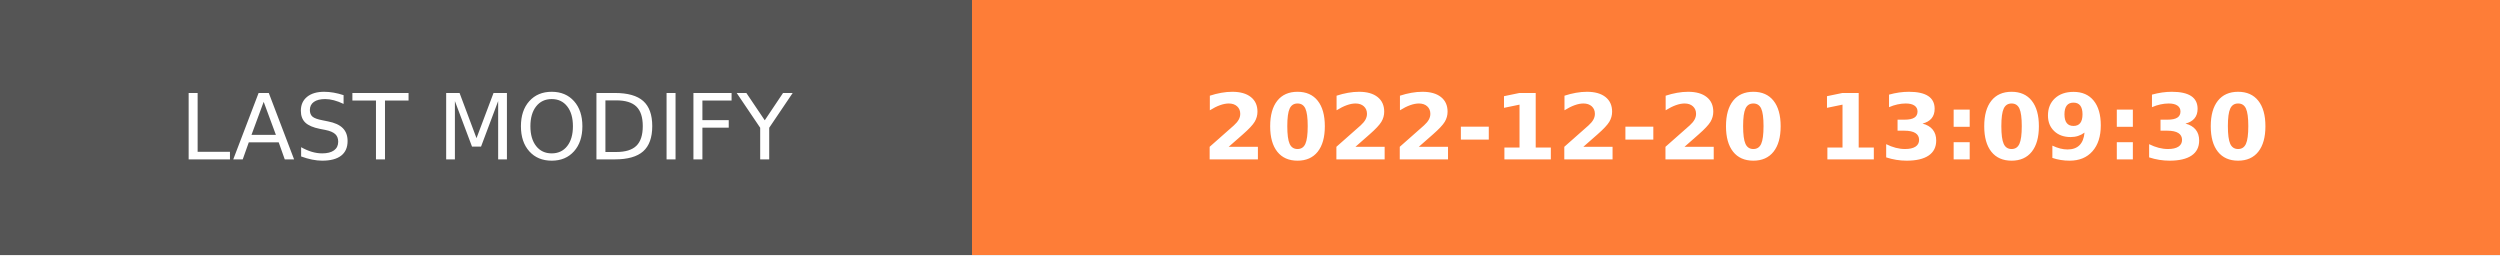
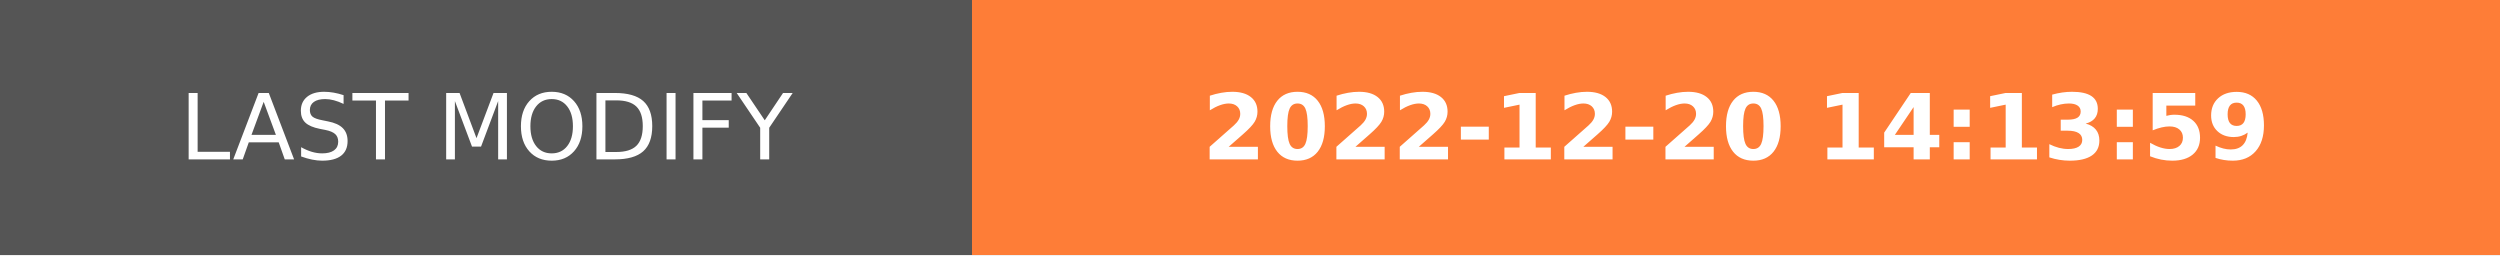
- <svg xmlns="http://www.w3.org/2000/svg" width="274.5" height="28" role="img" aria-label="LAST MODIFY: 2022-12-20 13:09:30">
+ <svg xmlns="http://www.w3.org/2000/svg" width="274.5" height="28" role="img" aria-label="LAST MODIFY: 2022-12-20 14:13:59">
  <g shape-rendering="crispEdges">
    <rect width="106.75" height="28" fill="#555" />
    <rect x="106.75" width="167.75" height="28" fill="#fe7d37" />
  </g>
  <g fill="#fff" text-anchor="middle" font-family="Verdana,Geneva,DejaVu Sans,sans-serif" text-rendering="geometricPrecision" font-size="100">
    <text transform="scale(.1)" x="533.75" y="175" textLength="827.5" fill="#fff">LAST MODIFY</text>
-     <text transform="scale(.1)" x="1906.25" y="175" textLength="1437.5" fill="#fff" font-weight="bold">2022-12-20 13:09:30</text>
+     <text transform="scale(.1)" x="1906.25" y="175" textLength="1437.5" fill="#fff" font-weight="bold">2022-12-20 14:13:59</text>
  </g>
</svg>
